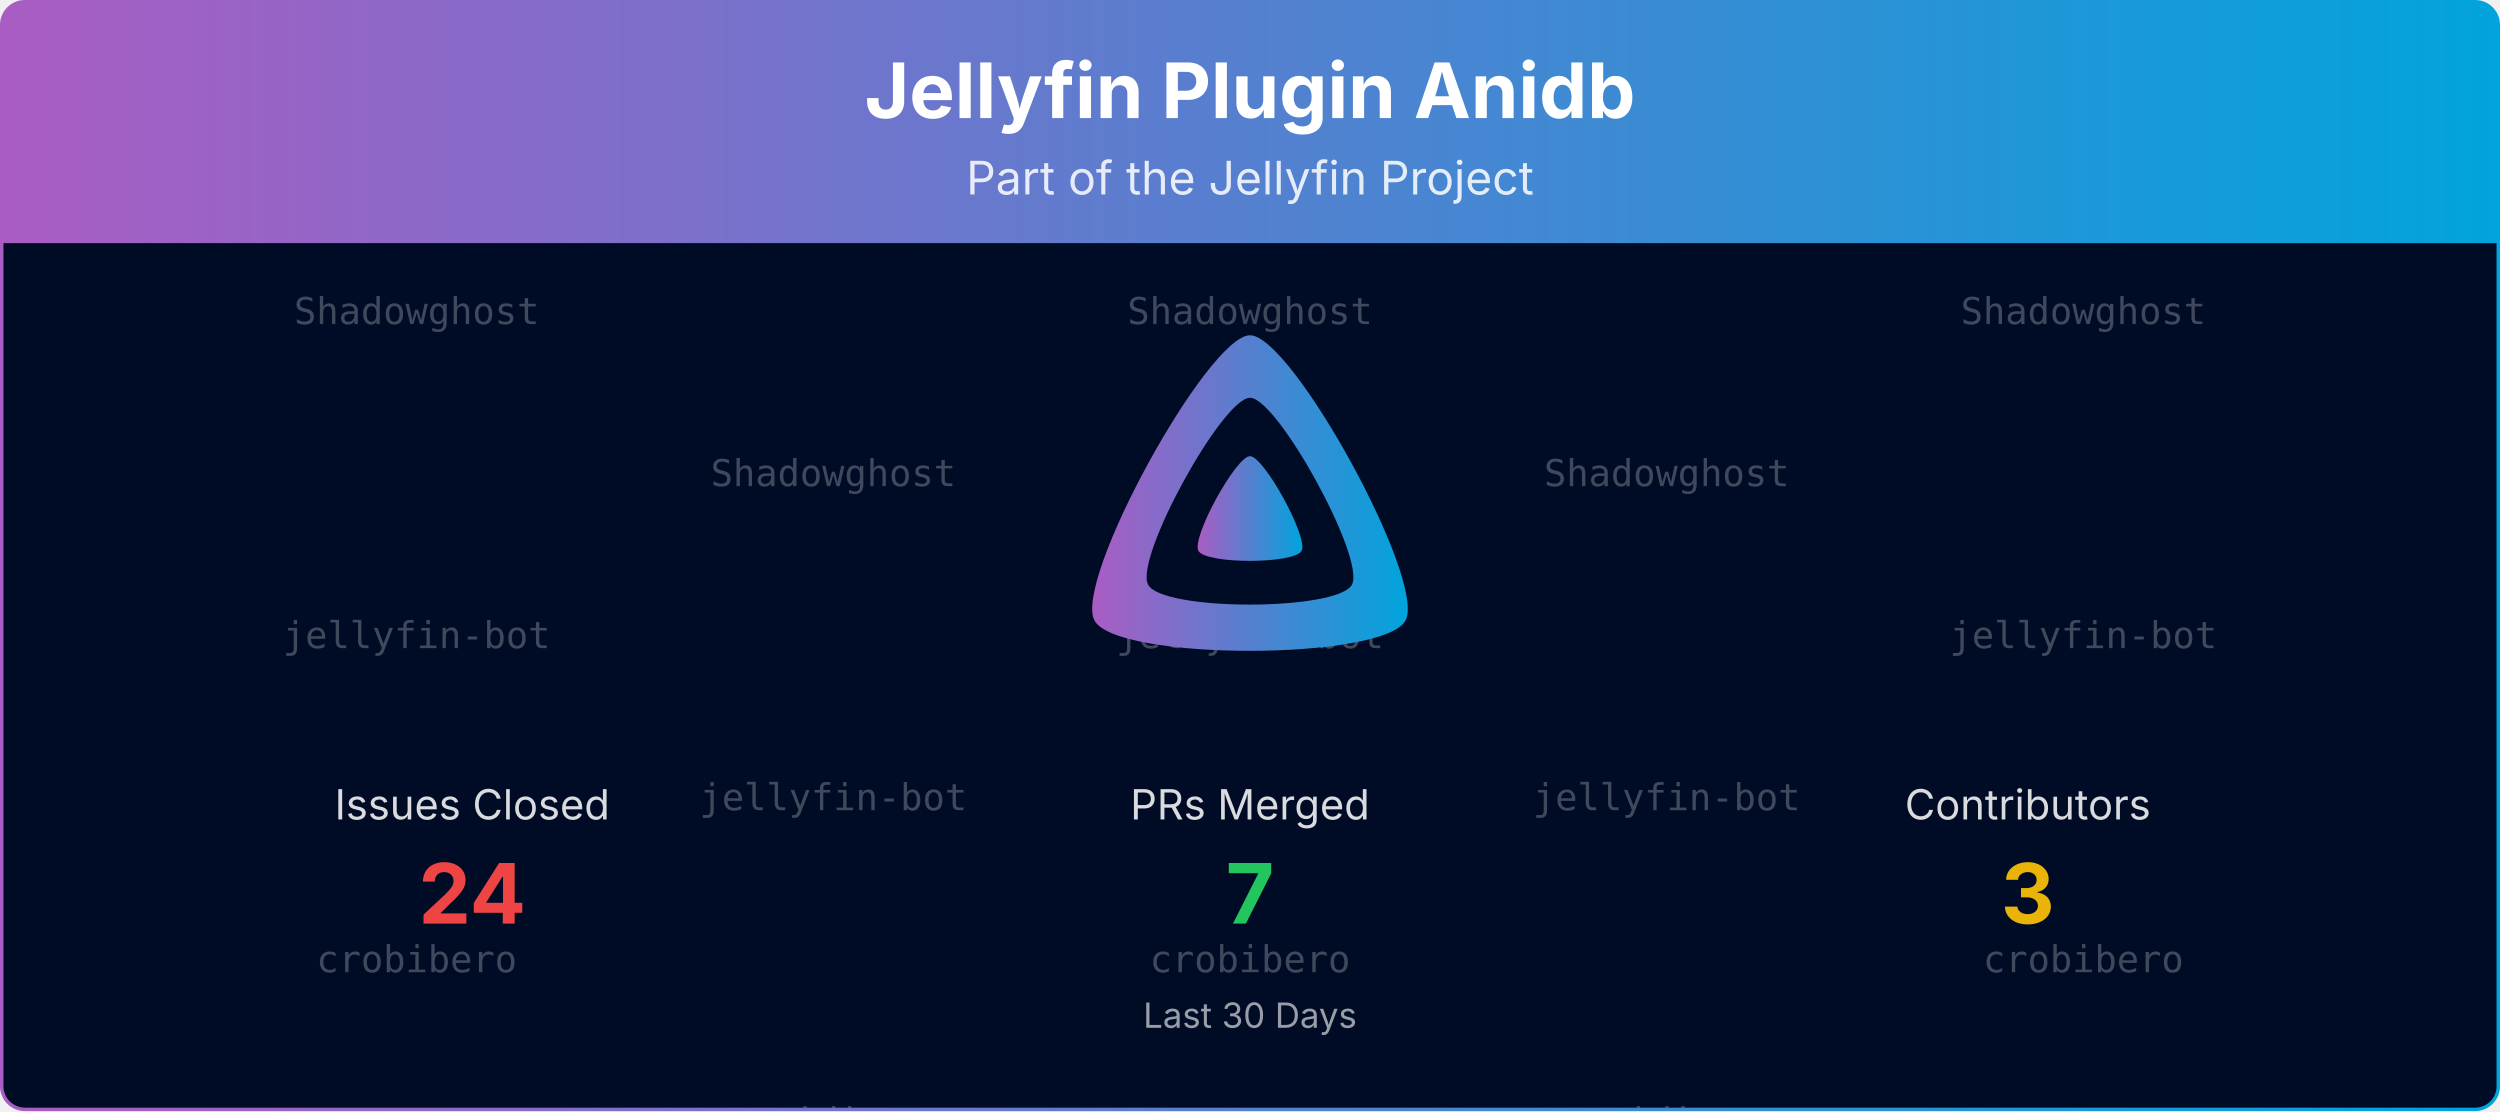
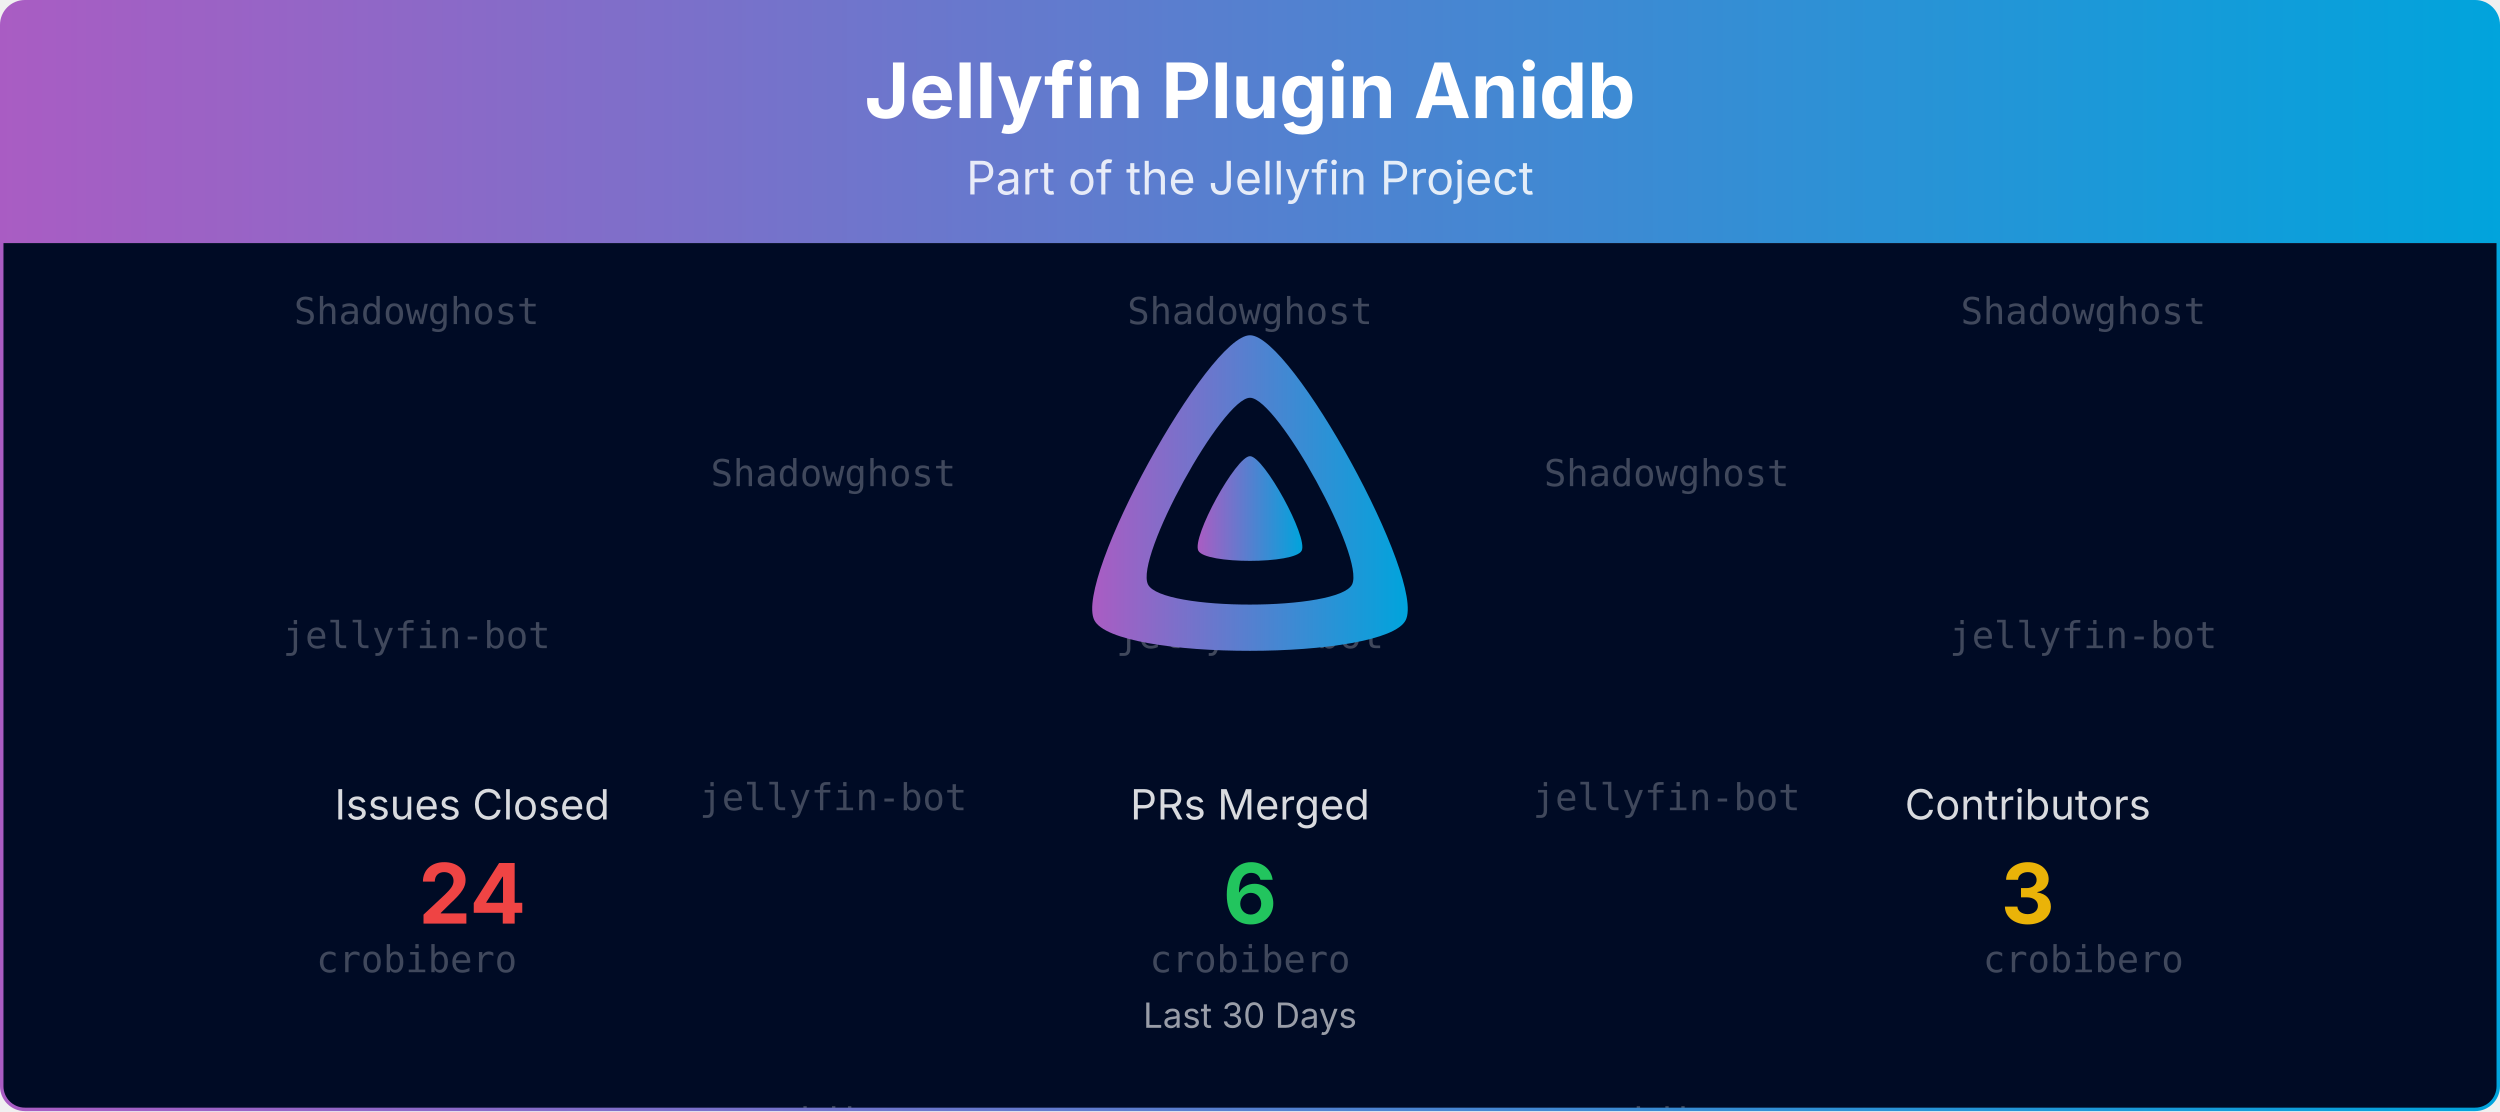
<svg xmlns="http://www.w3.org/2000/svg" viewBox="0 0 1080 480" width="100%" role="img" aria-label="Jellyfin Plugin Anidb">
  <defs>
    <linearGradient id="banner-jellyfin-plugin-anidb-grad" x1="0" y1="0" x2="1" y2="0">
      <stop offset="0%" stop-color="#AA5CC3" />
      <stop offset="100%" stop-color="#00A4DC" />
    </linearGradient>
    <clipPath id="banner-jellyfin-plugin-anidb-grad-clip">
      <rect x="0.75" y="0.75" width="1078.5" height="478.5" rx="10" ry="10" />
    </clipPath>
  </defs>
  <defs>
    <clipPath id="banner-jellyfin-plugin-anidb-grad-rain-clip">
      <rect x="0.75" y="105" width="1078.5" height="374.25" />
    </clipPath>
  </defs>
  <g clip-path="url(#banner-jellyfin-plugin-anidb-grad-clip)">
    <path d="M0.75,10.75 A10.0,10.0 0 0 1 10.75,0.75 L1069.25,0.75 A10.0,10.0 0 0 1 1079.25,10.75 L1079.25,105.00 L0.75,105.00 Z" fill="url(#banner-jellyfin-plugin-anidb-grad)" />
    <text x="540.0" y="51" text-anchor="middle" font-size="33" font-weight="700" font-family="Plus Jakarta Sans, system-ui, -apple-system, Segoe UI, sans-serif" fill="#ffffff">Jellyfin Plugin Anidb</text>
    <text x="540.0" y="84" text-anchor="middle" font-size="20" font-family="Plus Jakarta Sans, system-ui, -apple-system, Segoe UI, sans-serif" fill="#ffffff" opacity="0.85">Part of the Jellyfin Project</text>
    <rect x="0.75" y="105" width="1078.5" height="374.25" fill="#000b25" />
    <g opacity="0.25" clip-path="url(#banner-jellyfin-plugin-anidb-grad-rain-clip)" font-family="ui-monospace, SFMono-Regular, Menlo, Consolas, monospace" font-size="16" fill="#ffffff" text-anchor="middle">
      <g transform="translate(180.00,105)">
        <g>
          <animateTransform attributeName="transform" type="translate" values="0,-420;0,0" dur="10.00s" begin="-0.00s" repeatCount="indefinite" />
          <text y="35.0">Shadowghost</text>
          <text y="175.0">jellyfin-bot</text>
          <text y="315.0">crobibero</text>
          <text y="455.0">Shadowghost</text>
          <text y="595.0">jellyfin-bot</text>
          <text y="735.0">crobibero</text>
        </g>
      </g>
      <g transform="translate(540.00,105)">
        <g>
          <animateTransform attributeName="transform" type="translate" values="0,-420;0,0" dur="10.00s" begin="-1.91s" repeatCount="indefinite" />
          <text y="35.0">Shadowghost</text>
          <text y="175.0">jellyfin-bot</text>
          <text y="315.0">crobibero</text>
          <text y="455.0">Shadowghost</text>
          <text y="595.0">jellyfin-bot</text>
          <text y="735.0">crobibero</text>
        </g>
      </g>
      <g transform="translate(900.00,105)">
        <g>
          <animateTransform attributeName="transform" type="translate" values="0,-420;0,0" dur="10.00s" begin="-3.82s" repeatCount="indefinite" />
          <text y="35.0">Shadowghost</text>
          <text y="175.0">jellyfin-bot</text>
          <text y="315.0">crobibero</text>
          <text y="455.0">Shadowghost</text>
          <text y="595.0">jellyfin-bot</text>
          <text y="735.0">crobibero</text>
        </g>
      </g>
      <g transform="translate(360.00,105)">
        <g>
          <animateTransform attributeName="transform" type="translate" values="0,-420;0,0" dur="10.00s" begin="-5.73s" repeatCount="indefinite" />
          <text y="105.0">Shadowghost</text>
          <text y="245.0">jellyfin-bot</text>
          <text y="385.0">crobibero</text>
          <text y="525.0">Shadowghost</text>
          <text y="665.0">jellyfin-bot</text>
          <text y="805.0">crobibero</text>
        </g>
      </g>
      <g transform="translate(720.00,105)">
        <g>
          <animateTransform attributeName="transform" type="translate" values="0,-420;0,0" dur="10.00s" begin="-7.64s" repeatCount="indefinite" />
          <text y="105.0">Shadowghost</text>
          <text y="245.0">jellyfin-bot</text>
          <text y="385.0">crobibero</text>
          <text y="525.0">Shadowghost</text>
          <text y="665.0">jellyfin-bot</text>
          <text y="805.0">crobibero</text>
        </g>
      </g>
    </g>
    <g transform="translate(465.00,138.00) scale(0.29297)">
      <path fill="url(#banner-jellyfin-plugin-anidb-grad)" fill-rule="evenodd" d="M256,23.3c-61.6,0-259.8,359.4-229.6,420.1s429.3,60,459.2,0S317.6,23.3,256,23.3zM406.5,390.8c-19.6,39.3-281.1,39.8-300.9,0s110.1-275.3,150.4-275.3S426.1,351.4,406.5,390.8z" />
      <path fill="url(#banner-jellyfin-plugin-anidb-grad)" d="M256,201.6c-20.4,0-86.2,119.3-76.2,139.4s142.5,19.9,152.4,0S276.5,201.6,256,201.6z" />
    </g>
    <text x="204.0" y="354.0" text-anchor="middle" font-size="18" font-family="Plus Jakarta Sans, system-ui, -apple-system, Segoe UI, sans-serif" fill="#ffffff" opacity="0.85">Issues Closed</text>
    <text x="204.0" y="399.0" text-anchor="middle" font-size="36" font-weight="700" font-family="Plus Jakarta Sans, system-ui, -apple-system, Segoe UI, sans-serif" fill="#ef4444">24</text>
    <text x="540.0" y="354.0" text-anchor="middle" font-size="18" font-family="Plus Jakarta Sans, system-ui, -apple-system, Segoe UI, sans-serif" fill="#ffffff" opacity="0.85">PRs Merged</text>
-     <text x="540.0" y="399.0" text-anchor="middle" font-size="36" font-weight="700" font-family="Plus Jakarta Sans, system-ui, -apple-system, Segoe UI, sans-serif" fill="#22c55e">7</text>
+     <text x="540.0" y="399.0" text-anchor="middle" font-size="36" font-weight="700" font-family="Plus Jakarta Sans, system-ui, -apple-system, Segoe UI, sans-serif" fill="#22c55e">6</text>
    <text x="876.0" y="354.0" text-anchor="middle" font-size="18" font-family="Plus Jakarta Sans, system-ui, -apple-system, Segoe UI, sans-serif" fill="#ffffff" opacity="0.85">Contributors</text>
    <text x="876.0" y="399.0" text-anchor="middle" font-size="36" font-weight="700" font-family="Plus Jakarta Sans, system-ui, -apple-system, Segoe UI, sans-serif" fill="#eab308">3</text>
    <text x="540.0" y="444.0" text-anchor="middle" font-size="15" font-family="Plus Jakarta Sans, system-ui, -apple-system, Segoe UI, sans-serif" fill="#ffffff" opacity="0.6">Last 30 Days</text>
  </g>
  <rect x="0.75" y="0.75" width="1078.5" height="478.5" rx="10" ry="10" fill="none" stroke="url(#banner-jellyfin-plugin-anidb-grad)" stroke-width="1.5" />
</svg>
